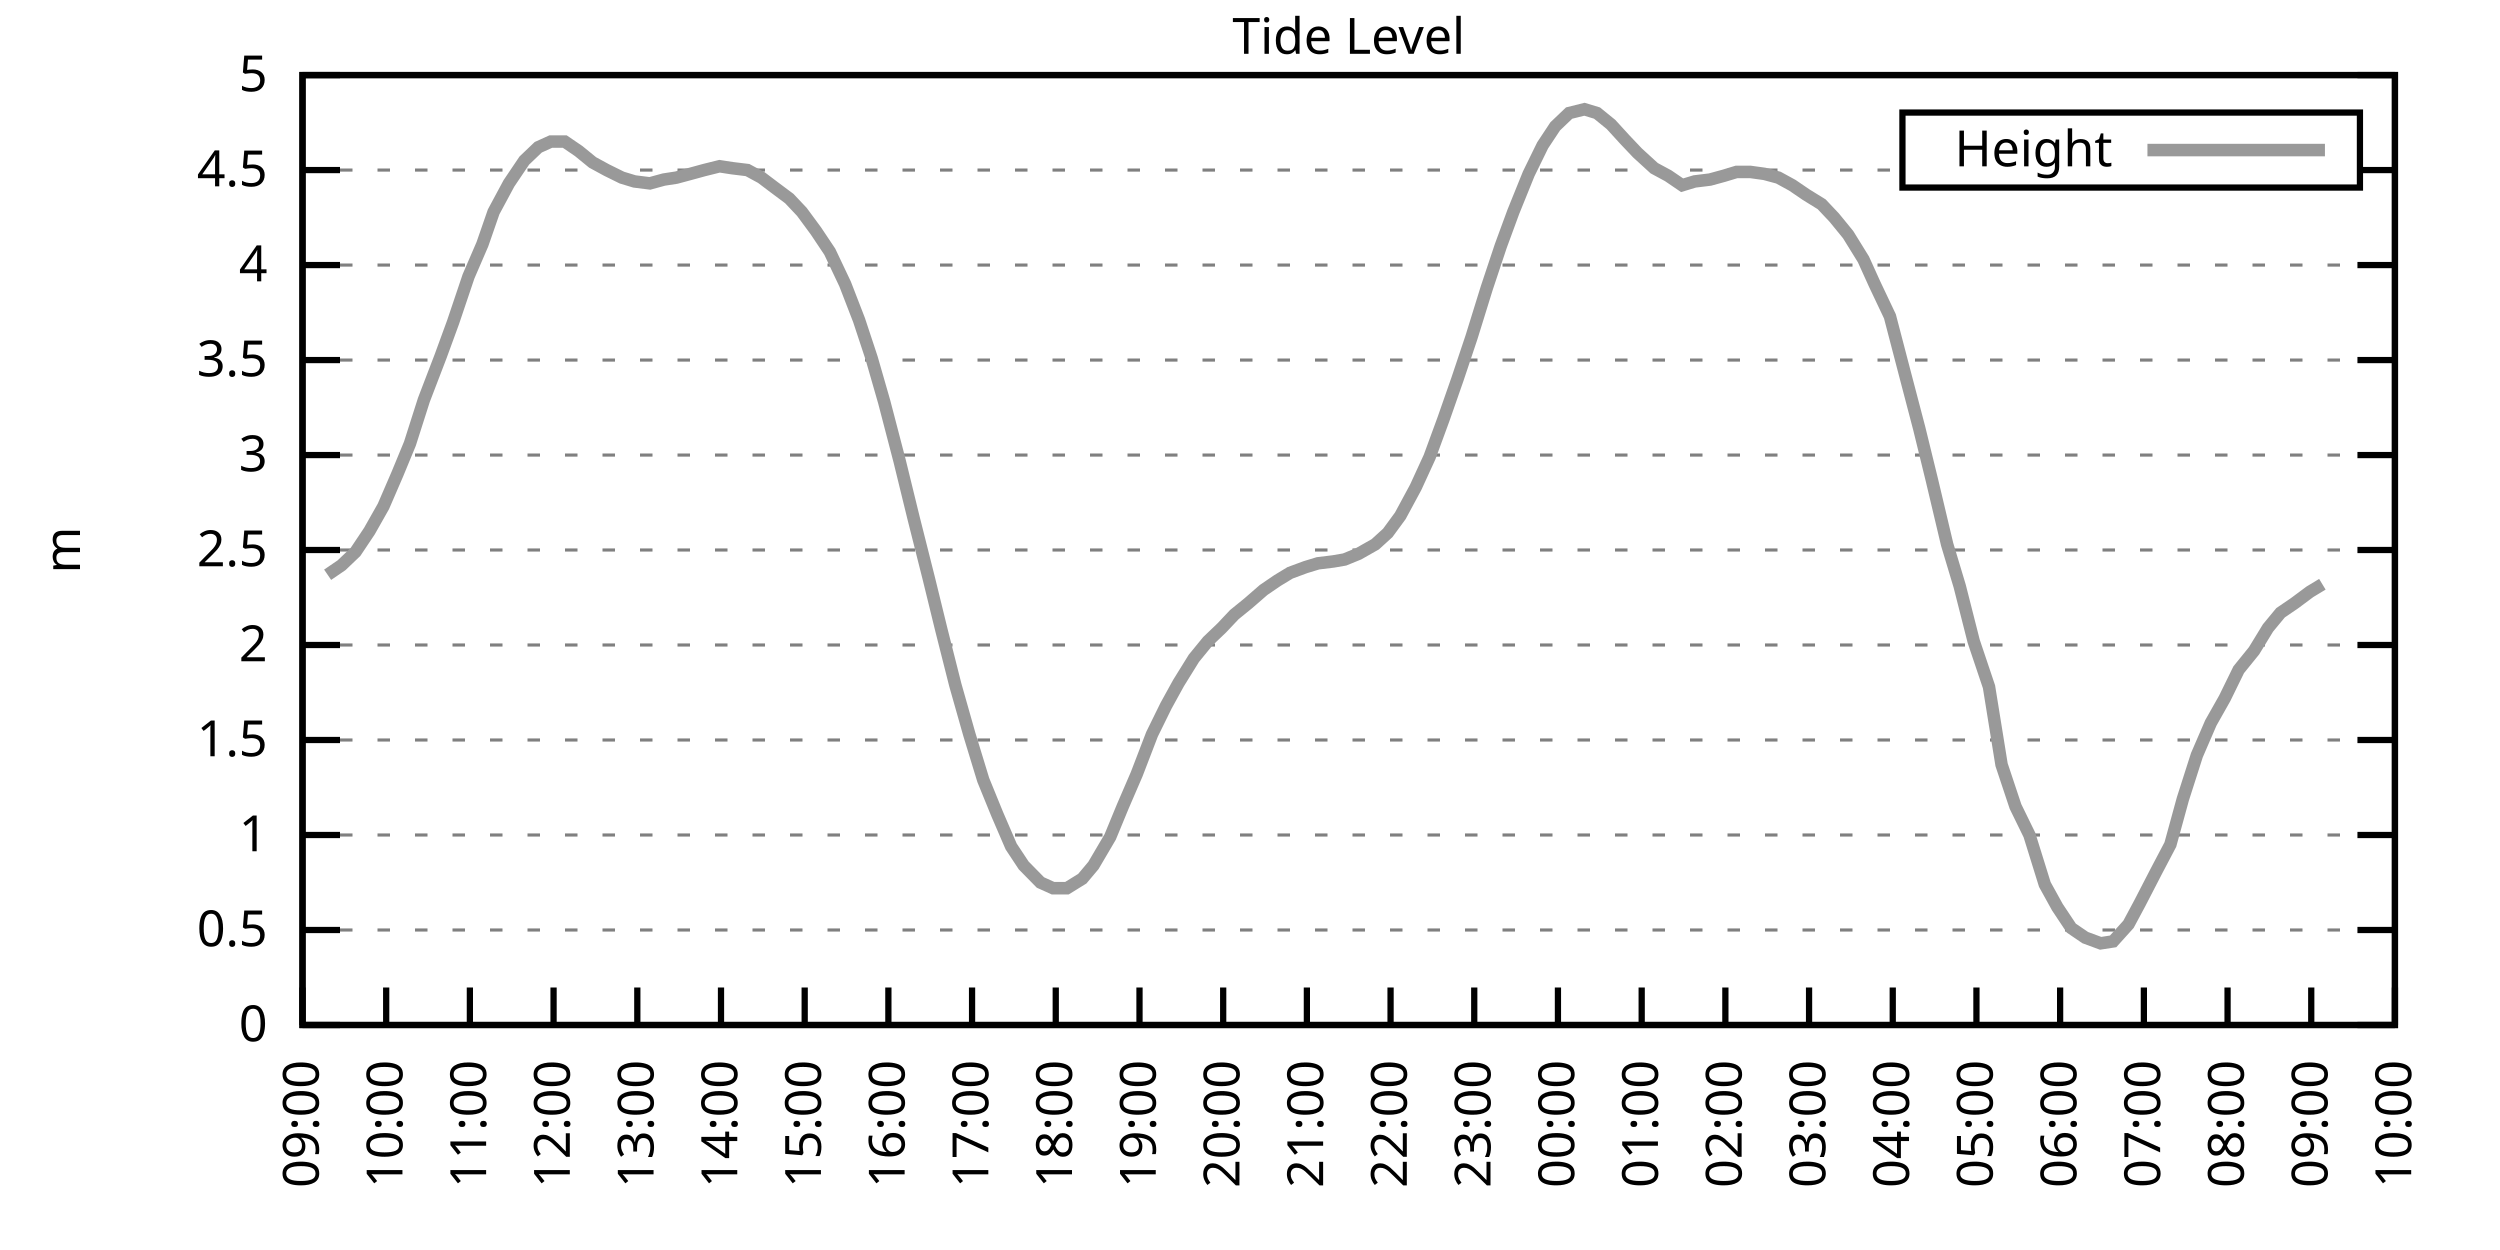
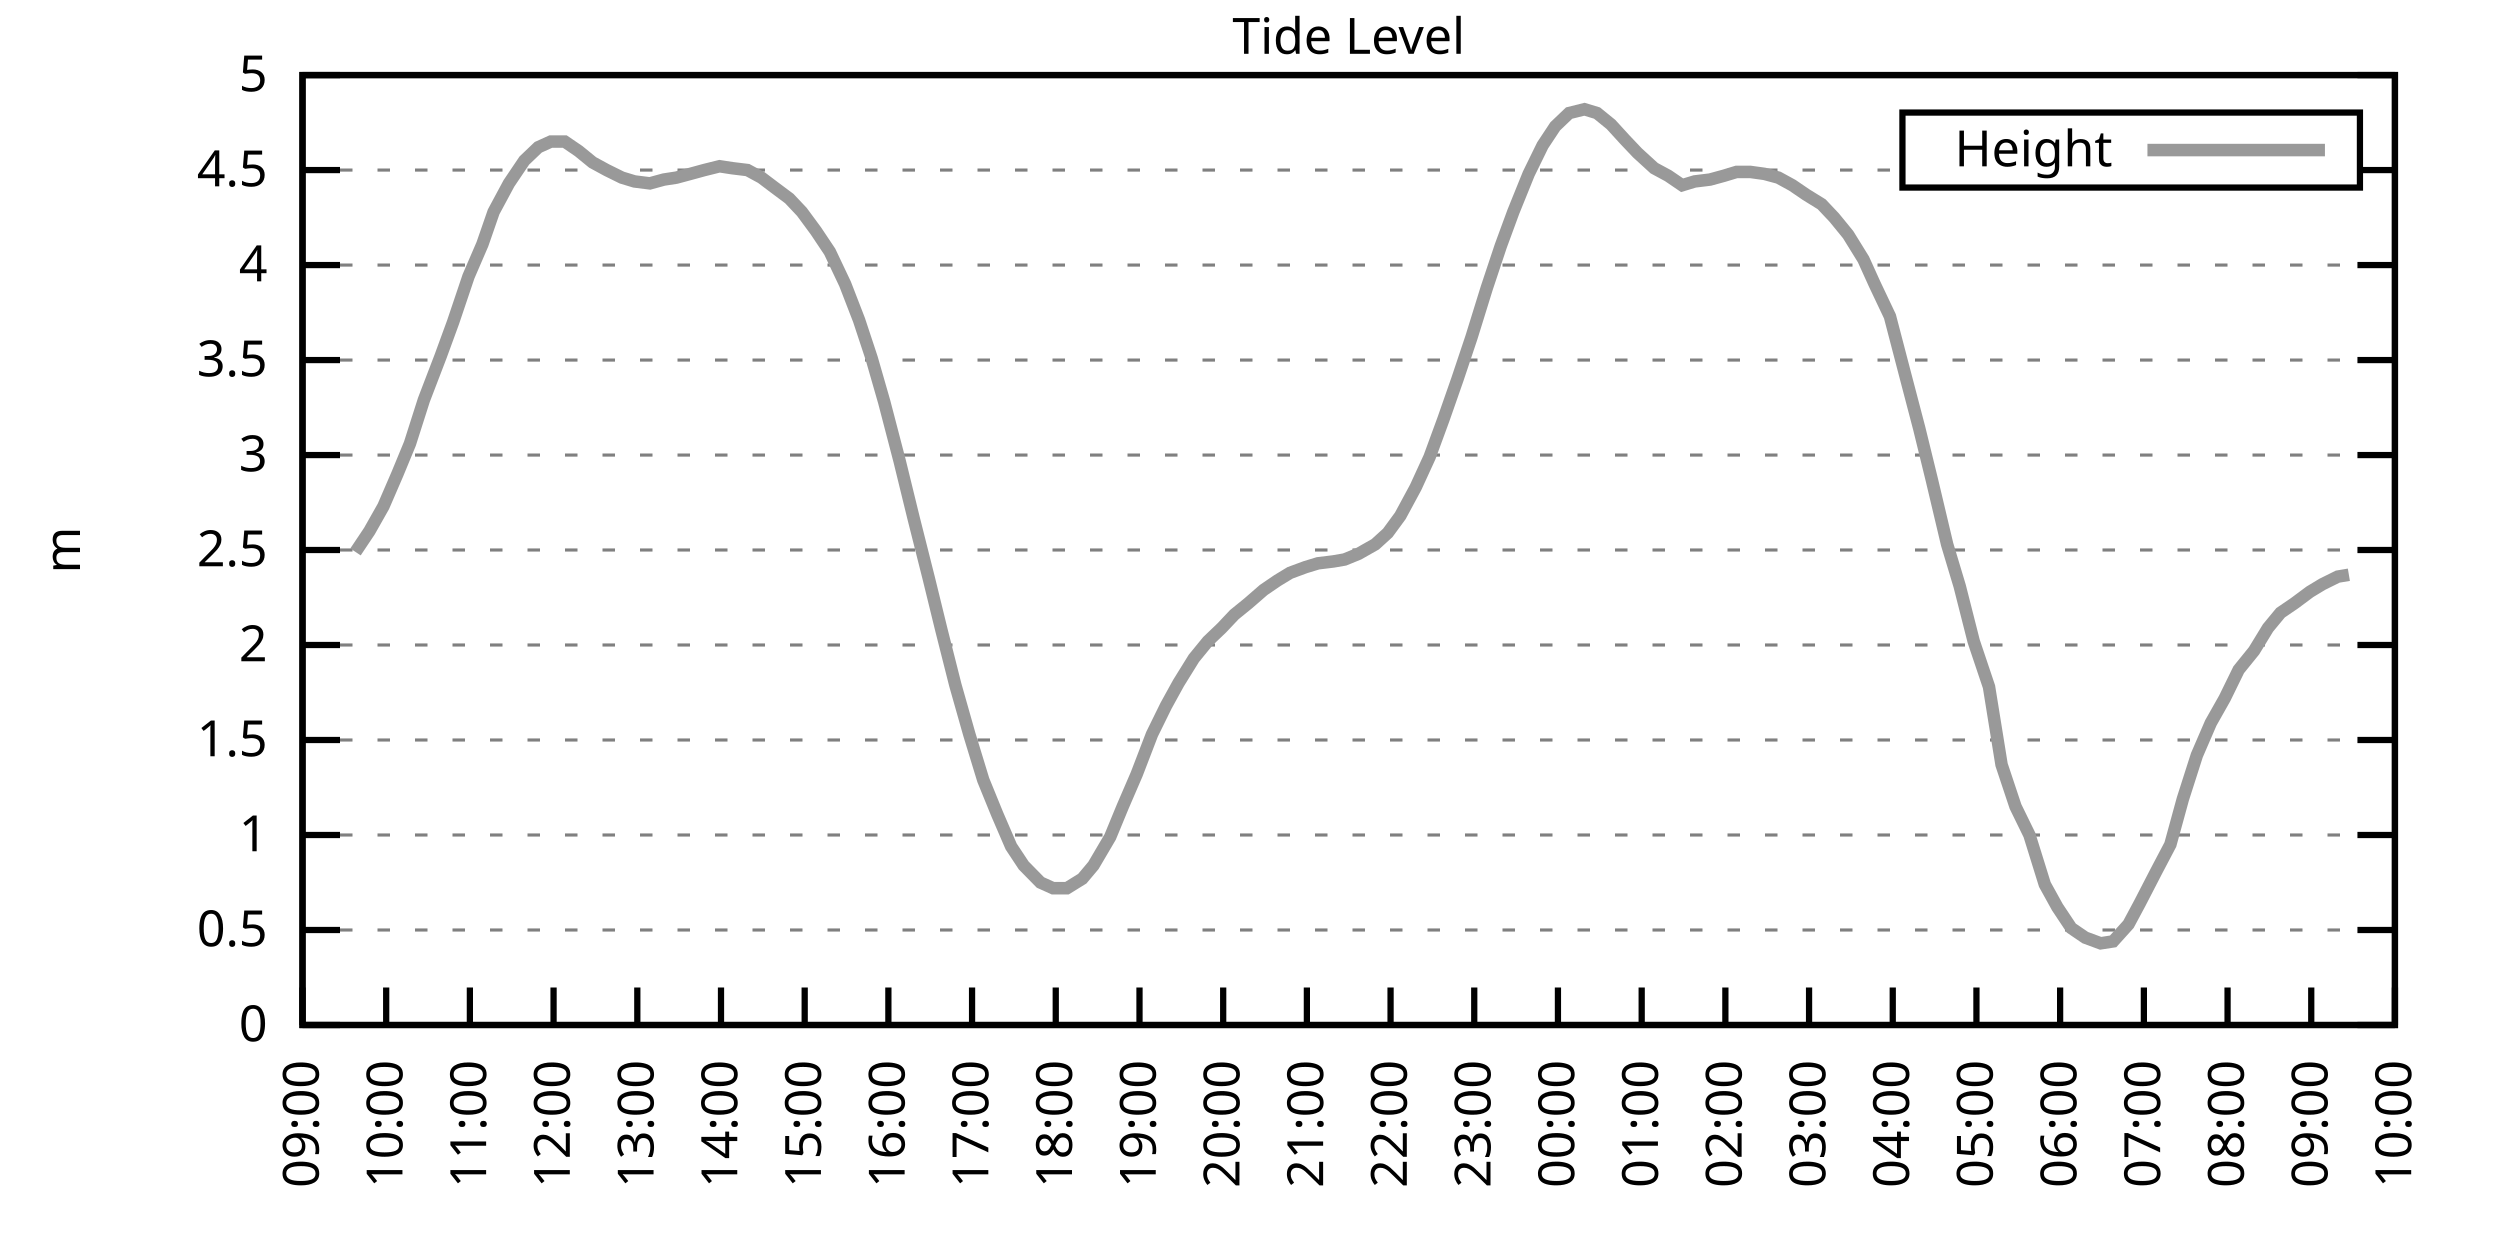
<svg xmlns="http://www.w3.org/2000/svg" xmlns:xlink="http://www.w3.org/1999/xlink" width="400" height="200" viewBox="0 0 400 200">
  <g id="gnuplot_canvas">
    <rect x="0" y="0" width="400" height="200" fill="none" />
    <defs>
      <circle id="gpDot" r="0.5" stroke-width="0.5" stroke="currentColor" />
      <path id="gpPt0" stroke-width="0.333" stroke="currentColor" d="M-1,0 h2 M0,-1 v2" />
      <path id="gpPt1" stroke-width="0.333" stroke="currentColor" d="M-1,-1 L1,1 M1,-1 L-1,1" />
      <path id="gpPt2" stroke-width="0.333" stroke="currentColor" d="M-1,0 L1,0 M0,-1 L0,1 M-1,-1 L1,1 M-1,1 L1,-1" />
      <rect id="gpPt3" stroke-width="0.333" stroke="currentColor" x="-1" y="-1" width="2" height="2" />
      <rect id="gpPt4" stroke-width="0.333" stroke="currentColor" fill="currentColor" x="-1" y="-1" width="2" height="2" />
      <circle id="gpPt5" stroke-width="0.333" stroke="currentColor" cx="0" cy="0" r="1" />
      <use xlink:href="#gpPt5" id="gpPt6" fill="currentColor" stroke="none" />
      <path id="gpPt7" stroke-width="0.333" stroke="currentColor" d="M0,-1.33 L-1.33,0.67 L1.33,0.67 z" />
      <use xlink:href="#gpPt7" id="gpPt8" fill="currentColor" stroke="none" />
      <use xlink:href="#gpPt7" id="gpPt9" stroke="currentColor" transform="rotate(180)" />
      <use xlink:href="#gpPt9" id="gpPt10" fill="currentColor" stroke="none" />
      <use xlink:href="#gpPt3" id="gpPt11" stroke="currentColor" transform="rotate(45)" />
      <use xlink:href="#gpPt11" id="gpPt12" fill="currentColor" stroke="none" />
      <path id="gpPt13" stroke-width="0.333" stroke="currentColor" d="M0,1.330 L1.265,0.411 L0.782,-1.067 L-0.782,-1.076 L-1.265,0.411 z" />
      <use xlink:href="#gpPt13" id="gpPt14" fill="currentColor" stroke="none" />
      <filter id="textbox" filterUnits="objectBoundingBox" x="0" y="0" height="1" width="1">
        <feFlood flood-color="white" flood-opacity="1" result="bgnd" />
        <feComposite in="SourceGraphic" in2="bgnd" operator="atop" />
      </filter>
      <filter id="greybox" filterUnits="objectBoundingBox" x="0" y="0" height="1" width="1">
        <feFlood flood-color="lightgrey" flood-opacity="1" result="grey" />
        <feComposite in="SourceGraphic" in2="grey" operator="atop" />
      </filter>
    </defs>
    <g fill="none" color="white" stroke="currentColor" stroke-width="1.00" stroke-linecap="butt" stroke-linejoin="miter">
</g>
    <g fill="none" color="black" stroke="currentColor" stroke-width="1.00" stroke-linecap="butt" stroke-linejoin="miter">
      <g stroke="none" shape-rendering="crispEdges">
        <polygon fill="rgb(255, 255, 255)" points="48.40,164.00 383.18,164.00 383.18,12.02 48.40,12.02 " />
      </g>
    </g>
    <g fill="none" color="black" stroke="currentColor" stroke-width="1.00" stroke-linecap="butt" stroke-linejoin="miter">
</g>
    <g fill="none" color="black" stroke="black" stroke-width="0.50" stroke-linecap="butt" stroke-linejoin="miter">
</g>
    <g fill="none" color="gray" stroke="currentColor" stroke-width="0.50" stroke-linecap="butt" stroke-linejoin="miter">
      <path stroke="gray" stroke-dasharray="2,4" class="gridline" d="M48.40,164.00 L383.19,164.00  " />
    </g>
    <g fill="none" color="gray" stroke="gray" stroke-width="1.00" stroke-linecap="butt" stroke-linejoin="miter">
</g>
    <g fill="none" color="black" stroke="currentColor" stroke-width="1.00" stroke-linecap="butt" stroke-linejoin="miter">
      <path stroke="black" d="M48.40,164.00 L54.40,164.00 M383.19,164.00 L377.19,164.00  " />
      <g transform="translate(42.80,166.60)" stroke="none" fill="black" font-family="Sans" font-size="8.00" text-anchor="end">
        <text>
          <tspan font-family="Sans"> 0</tspan>
        </text>
      </g>
    </g>
    <g fill="none" color="black" stroke="currentColor" stroke-width="1.00" stroke-linecap="butt" stroke-linejoin="miter">
</g>
    <g fill="none" color="black" stroke="black" stroke-width="0.50" stroke-linecap="butt" stroke-linejoin="miter">
</g>
    <g fill="none" color="gray" stroke="currentColor" stroke-width="0.50" stroke-linecap="butt" stroke-linejoin="miter">
      <path stroke="gray" stroke-dasharray="2,4" class="gridline" d="M48.40,148.80 L383.19,148.80  " />
    </g>
    <g fill="none" color="gray" stroke="gray" stroke-width="1.00" stroke-linecap="butt" stroke-linejoin="miter">
</g>
    <g fill="none" color="black" stroke="currentColor" stroke-width="1.00" stroke-linecap="butt" stroke-linejoin="miter">
      <path stroke="black" d="M48.40,148.80 L54.40,148.80 M383.19,148.80 L377.19,148.80  " />
      <g transform="translate(42.80,151.40)" stroke="none" fill="black" font-family="Sans" font-size="8.00" text-anchor="end">
        <text>
          <tspan font-family="Sans"> 0.5</tspan>
        </text>
      </g>
    </g>
    <g fill="none" color="black" stroke="currentColor" stroke-width="1.00" stroke-linecap="butt" stroke-linejoin="miter">
</g>
    <g fill="none" color="black" stroke="black" stroke-width="0.50" stroke-linecap="butt" stroke-linejoin="miter">
</g>
    <g fill="none" color="gray" stroke="currentColor" stroke-width="0.50" stroke-linecap="butt" stroke-linejoin="miter">
      <path stroke="gray" stroke-dasharray="2,4" class="gridline" d="M48.40,133.60 L383.19,133.60  " />
    </g>
    <g fill="none" color="gray" stroke="gray" stroke-width="1.00" stroke-linecap="butt" stroke-linejoin="miter">
</g>
    <g fill="none" color="black" stroke="currentColor" stroke-width="1.00" stroke-linecap="butt" stroke-linejoin="miter">
      <path stroke="black" d="M48.40,133.60 L54.40,133.60 M383.19,133.60 L377.19,133.60  " />
      <g transform="translate(42.80,136.20)" stroke="none" fill="black" font-family="Sans" font-size="8.00" text-anchor="end">
        <text>
          <tspan font-family="Sans"> 1</tspan>
        </text>
      </g>
    </g>
    <g fill="none" color="black" stroke="currentColor" stroke-width="1.00" stroke-linecap="butt" stroke-linejoin="miter">
</g>
    <g fill="none" color="black" stroke="black" stroke-width="0.50" stroke-linecap="butt" stroke-linejoin="miter">
</g>
    <g fill="none" color="gray" stroke="currentColor" stroke-width="0.50" stroke-linecap="butt" stroke-linejoin="miter">
      <path stroke="gray" stroke-dasharray="2,4" class="gridline" d="M48.40,118.40 L383.19,118.40  " />
    </g>
    <g fill="none" color="gray" stroke="gray" stroke-width="1.00" stroke-linecap="butt" stroke-linejoin="miter">
</g>
    <g fill="none" color="black" stroke="currentColor" stroke-width="1.00" stroke-linecap="butt" stroke-linejoin="miter">
      <path stroke="black" d="M48.40,118.40 L54.40,118.40 M383.19,118.40 L377.19,118.40  " />
      <g transform="translate(42.80,121.00)" stroke="none" fill="black" font-family="Sans" font-size="8.00" text-anchor="end">
        <text>
          <tspan font-family="Sans"> 1.5</tspan>
        </text>
      </g>
    </g>
    <g fill="none" color="black" stroke="currentColor" stroke-width="1.00" stroke-linecap="butt" stroke-linejoin="miter">
</g>
    <g fill="none" color="black" stroke="black" stroke-width="0.50" stroke-linecap="butt" stroke-linejoin="miter">
</g>
    <g fill="none" color="gray" stroke="currentColor" stroke-width="0.50" stroke-linecap="butt" stroke-linejoin="miter">
      <path stroke="gray" stroke-dasharray="2,4" class="gridline" d="M48.40,103.20 L383.19,103.20  " />
    </g>
    <g fill="none" color="gray" stroke="gray" stroke-width="1.00" stroke-linecap="butt" stroke-linejoin="miter">
</g>
    <g fill="none" color="black" stroke="currentColor" stroke-width="1.00" stroke-linecap="butt" stroke-linejoin="miter">
      <path stroke="black" d="M48.40,103.20 L54.40,103.20 M383.19,103.20 L377.19,103.20  " />
      <g transform="translate(42.80,105.80)" stroke="none" fill="black" font-family="Sans" font-size="8.00" text-anchor="end">
        <text>
          <tspan font-family="Sans"> 2</tspan>
        </text>
      </g>
    </g>
    <g fill="none" color="black" stroke="currentColor" stroke-width="1.00" stroke-linecap="butt" stroke-linejoin="miter">
</g>
    <g fill="none" color="black" stroke="black" stroke-width="0.50" stroke-linecap="butt" stroke-linejoin="miter">
</g>
    <g fill="none" color="gray" stroke="currentColor" stroke-width="0.50" stroke-linecap="butt" stroke-linejoin="miter">
      <path stroke="gray" stroke-dasharray="2,4" class="gridline" d="M48.40,88.00 L383.19,88.00  " />
    </g>
    <g fill="none" color="gray" stroke="gray" stroke-width="1.00" stroke-linecap="butt" stroke-linejoin="miter">
</g>
    <g fill="none" color="black" stroke="currentColor" stroke-width="1.00" stroke-linecap="butt" stroke-linejoin="miter">
      <path stroke="black" d="M48.40,88.00 L54.40,88.00 M383.19,88.00 L377.19,88.00  " />
      <g transform="translate(42.80,90.60)" stroke="none" fill="black" font-family="Sans" font-size="8.00" text-anchor="end">
        <text>
          <tspan font-family="Sans"> 2.5</tspan>
        </text>
      </g>
    </g>
    <g fill="none" color="black" stroke="currentColor" stroke-width="1.00" stroke-linecap="butt" stroke-linejoin="miter">
</g>
    <g fill="none" color="black" stroke="black" stroke-width="0.50" stroke-linecap="butt" stroke-linejoin="miter">
</g>
    <g fill="none" color="gray" stroke="currentColor" stroke-width="0.50" stroke-linecap="butt" stroke-linejoin="miter">
      <path stroke="gray" stroke-dasharray="2,4" class="gridline" d="M48.40,72.81 L383.19,72.81  " />
    </g>
    <g fill="none" color="gray" stroke="gray" stroke-width="1.00" stroke-linecap="butt" stroke-linejoin="miter">
</g>
    <g fill="none" color="black" stroke="currentColor" stroke-width="1.00" stroke-linecap="butt" stroke-linejoin="miter">
      <path stroke="black" d="M48.40,72.81 L54.40,72.81 M383.19,72.81 L377.19,72.81  " />
      <g transform="translate(42.80,75.41)" stroke="none" fill="black" font-family="Sans" font-size="8.00" text-anchor="end">
        <text>
          <tspan font-family="Sans"> 3</tspan>
        </text>
      </g>
    </g>
    <g fill="none" color="black" stroke="currentColor" stroke-width="1.00" stroke-linecap="butt" stroke-linejoin="miter">
</g>
    <g fill="none" color="black" stroke="black" stroke-width="0.50" stroke-linecap="butt" stroke-linejoin="miter">
</g>
    <g fill="none" color="gray" stroke="currentColor" stroke-width="0.50" stroke-linecap="butt" stroke-linejoin="miter">
      <path stroke="gray" stroke-dasharray="2,4" class="gridline" d="M48.40,57.61 L383.19,57.61  " />
    </g>
    <g fill="none" color="gray" stroke="gray" stroke-width="1.00" stroke-linecap="butt" stroke-linejoin="miter">
</g>
    <g fill="none" color="black" stroke="currentColor" stroke-width="1.00" stroke-linecap="butt" stroke-linejoin="miter">
      <path stroke="black" d="M48.40,57.61 L54.40,57.61 M383.19,57.61 L377.19,57.61  " />
      <g transform="translate(42.80,60.21)" stroke="none" fill="black" font-family="Sans" font-size="8.00" text-anchor="end">
        <text>
          <tspan font-family="Sans"> 3.5</tspan>
        </text>
      </g>
    </g>
    <g fill="none" color="black" stroke="currentColor" stroke-width="1.00" stroke-linecap="butt" stroke-linejoin="miter">
</g>
    <g fill="none" color="black" stroke="black" stroke-width="0.50" stroke-linecap="butt" stroke-linejoin="miter">
</g>
    <g fill="none" color="gray" stroke="currentColor" stroke-width="0.50" stroke-linecap="butt" stroke-linejoin="miter">
      <path stroke="gray" stroke-dasharray="2,4" class="gridline" d="M48.40,42.41 L383.19,42.41  " />
    </g>
    <g fill="none" color="gray" stroke="gray" stroke-width="1.00" stroke-linecap="butt" stroke-linejoin="miter">
</g>
    <g fill="none" color="black" stroke="currentColor" stroke-width="1.00" stroke-linecap="butt" stroke-linejoin="miter">
      <path stroke="black" d="M48.40,42.41 L54.40,42.41 M383.19,42.41 L377.19,42.41  " />
      <g transform="translate(42.80,45.01)" stroke="none" fill="black" font-family="Sans" font-size="8.00" text-anchor="end">
        <text>
          <tspan font-family="Sans"> 4</tspan>
        </text>
      </g>
    </g>
    <g fill="none" color="black" stroke="currentColor" stroke-width="1.00" stroke-linecap="butt" stroke-linejoin="miter">
</g>
    <g fill="none" color="black" stroke="black" stroke-width="0.50" stroke-linecap="butt" stroke-linejoin="miter">
</g>
    <g fill="none" color="gray" stroke="currentColor" stroke-width="0.50" stroke-linecap="butt" stroke-linejoin="miter">
      <path stroke="gray" stroke-dasharray="2,4" class="gridline" d="M48.40,27.21 L304.39,27.21 M377.59,27.21 L383.19,27.21  " />
    </g>
    <g fill="none" color="gray" stroke="gray" stroke-width="1.00" stroke-linecap="butt" stroke-linejoin="miter">
</g>
    <g fill="none" color="black" stroke="currentColor" stroke-width="1.00" stroke-linecap="butt" stroke-linejoin="miter">
      <path stroke="black" d="M48.40,27.21 L54.40,27.21 M383.19,27.21 L377.19,27.21  " />
      <g transform="translate(42.80,29.81)" stroke="none" fill="black" font-family="Sans" font-size="8.00" text-anchor="end">
        <text>
          <tspan font-family="Sans"> 4.5</tspan>
        </text>
      </g>
    </g>
    <g fill="none" color="black" stroke="currentColor" stroke-width="1.00" stroke-linecap="butt" stroke-linejoin="miter">
</g>
    <g fill="none" color="black" stroke="black" stroke-width="0.50" stroke-linecap="butt" stroke-linejoin="miter">
</g>
    <g fill="none" color="gray" stroke="currentColor" stroke-width="0.50" stroke-linecap="butt" stroke-linejoin="miter">
      <path stroke="gray" stroke-dasharray="2,4" class="gridline" d="M48.40,12.01 L383.19,12.01  " />
    </g>
    <g fill="none" color="gray" stroke="gray" stroke-width="1.00" stroke-linecap="butt" stroke-linejoin="miter">
</g>
    <g fill="none" color="black" stroke="currentColor" stroke-width="1.00" stroke-linecap="butt" stroke-linejoin="miter">
      <path stroke="black" d="M48.40,12.01 L54.40,12.01 M383.19,12.01 L377.19,12.01  " />
      <g transform="translate(42.80,14.61)" stroke="none" fill="black" font-family="Sans" font-size="8.00" text-anchor="end">
        <text>
          <tspan font-family="Sans"> 5</tspan>
        </text>
      </g>
    </g>
    <g fill="none" color="black" stroke="currentColor" stroke-width="1.00" stroke-linecap="butt" stroke-linejoin="miter">
      <path stroke="black" d="M48.40,164.00 L48.40,158.00  " />
      <g transform="translate(51.00,169.60) rotate(270.00)" stroke="none" fill="black" font-family="Sans" font-size="8.00" text-anchor="end">
        <text>
          <tspan font-family="Sans">09:00</tspan>
        </text>
      </g>
    </g>
    <g fill="none" color="black" stroke="currentColor" stroke-width="1.00" stroke-linecap="butt" stroke-linejoin="miter">
      <path stroke="black" d="M61.79,164.00 L61.79,158.00  " />
      <g transform="translate(64.39,169.60) rotate(270.00)" stroke="none" fill="black" font-family="Sans" font-size="8.00" text-anchor="end">
        <text>
          <tspan font-family="Sans">10:00</tspan>
        </text>
      </g>
    </g>
    <g fill="none" color="black" stroke="currentColor" stroke-width="1.00" stroke-linecap="butt" stroke-linejoin="miter">
      <path stroke="black" d="M75.18,164.00 L75.18,158.00  " />
      <g transform="translate(77.78,169.60) rotate(270.00)" stroke="none" fill="black" font-family="Sans" font-size="8.00" text-anchor="end">
        <text>
          <tspan font-family="Sans">11:00</tspan>
        </text>
      </g>
    </g>
    <g fill="none" color="black" stroke="currentColor" stroke-width="1.00" stroke-linecap="butt" stroke-linejoin="miter">
      <path stroke="black" d="M88.57,164.00 L88.57,158.00  " />
      <g transform="translate(91.17,169.60) rotate(270.00)" stroke="none" fill="black" font-family="Sans" font-size="8.00" text-anchor="end">
        <text>
          <tspan font-family="Sans">12:00</tspan>
        </text>
      </g>
    </g>
    <g fill="none" color="black" stroke="currentColor" stroke-width="1.00" stroke-linecap="butt" stroke-linejoin="miter">
      <path stroke="black" d="M101.97,164.00 L101.97,158.00  " />
      <g transform="translate(104.57,169.60) rotate(270.00)" stroke="none" fill="black" font-family="Sans" font-size="8.00" text-anchor="end">
        <text>
          <tspan font-family="Sans">13:00</tspan>
        </text>
      </g>
    </g>
    <g fill="none" color="black" stroke="currentColor" stroke-width="1.00" stroke-linecap="butt" stroke-linejoin="miter">
      <path stroke="black" d="M115.36,164.00 L115.36,158.00  " />
      <g transform="translate(117.96,169.60) rotate(270.00)" stroke="none" fill="black" font-family="Sans" font-size="8.00" text-anchor="end">
        <text>
          <tspan font-family="Sans">14:00</tspan>
        </text>
      </g>
    </g>
    <g fill="none" color="black" stroke="currentColor" stroke-width="1.00" stroke-linecap="butt" stroke-linejoin="miter">
      <path stroke="black" d="M128.75,164.00 L128.75,158.00  " />
      <g transform="translate(131.35,169.60) rotate(270.00)" stroke="none" fill="black" font-family="Sans" font-size="8.00" text-anchor="end">
        <text>
          <tspan font-family="Sans">15:00</tspan>
        </text>
      </g>
    </g>
    <g fill="none" color="black" stroke="currentColor" stroke-width="1.00" stroke-linecap="butt" stroke-linejoin="miter">
      <path stroke="black" d="M142.14,164.00 L142.14,158.00  " />
      <g transform="translate(144.74,169.60) rotate(270.00)" stroke="none" fill="black" font-family="Sans" font-size="8.00" text-anchor="end">
        <text>
          <tspan font-family="Sans">16:00</tspan>
        </text>
      </g>
    </g>
    <g fill="none" color="black" stroke="currentColor" stroke-width="1.00" stroke-linecap="butt" stroke-linejoin="miter">
      <path stroke="black" d="M155.53,164.00 L155.53,158.00  " />
      <g transform="translate(158.13,169.60) rotate(270.00)" stroke="none" fill="black" font-family="Sans" font-size="8.00" text-anchor="end">
        <text>
          <tspan font-family="Sans">17:00</tspan>
        </text>
      </g>
    </g>
    <g fill="none" color="black" stroke="currentColor" stroke-width="1.00" stroke-linecap="butt" stroke-linejoin="miter">
      <path stroke="black" d="M168.92,164.00 L168.92,158.00  " />
      <g transform="translate(171.52,169.60) rotate(270.00)" stroke="none" fill="black" font-family="Sans" font-size="8.00" text-anchor="end">
        <text>
          <tspan font-family="Sans">18:00</tspan>
        </text>
      </g>
    </g>
    <g fill="none" color="black" stroke="currentColor" stroke-width="1.00" stroke-linecap="butt" stroke-linejoin="miter">
      <path stroke="black" d="M182.32,164.00 L182.32,158.00  " />
      <g transform="translate(184.92,169.60) rotate(270.00)" stroke="none" fill="black" font-family="Sans" font-size="8.00" text-anchor="end">
        <text>
          <tspan font-family="Sans">19:00</tspan>
        </text>
      </g>
    </g>
    <g fill="none" color="black" stroke="currentColor" stroke-width="1.00" stroke-linecap="butt" stroke-linejoin="miter">
      <path stroke="black" d="M195.71,164.00 L195.71,158.00  " />
      <g transform="translate(198.31,169.60) rotate(270.00)" stroke="none" fill="black" font-family="Sans" font-size="8.00" text-anchor="end">
        <text>
          <tspan font-family="Sans">20:00</tspan>
        </text>
      </g>
    </g>
    <g fill="none" color="black" stroke="currentColor" stroke-width="1.00" stroke-linecap="butt" stroke-linejoin="miter">
      <path stroke="black" d="M209.10,164.00 L209.10,158.00  " />
      <g transform="translate(211.70,169.60) rotate(270.00)" stroke="none" fill="black" font-family="Sans" font-size="8.00" text-anchor="end">
        <text>
          <tspan font-family="Sans">21:00</tspan>
        </text>
      </g>
    </g>
    <g fill="none" color="black" stroke="currentColor" stroke-width="1.00" stroke-linecap="butt" stroke-linejoin="miter">
      <path stroke="black" d="M222.49,164.00 L222.49,158.00  " />
      <g transform="translate(225.09,169.60) rotate(270.00)" stroke="none" fill="black" font-family="Sans" font-size="8.00" text-anchor="end">
        <text>
          <tspan font-family="Sans">22:00</tspan>
        </text>
      </g>
    </g>
    <g fill="none" color="black" stroke="currentColor" stroke-width="1.00" stroke-linecap="butt" stroke-linejoin="miter">
      <path stroke="black" d="M235.88,164.00 L235.88,158.00  " />
      <g transform="translate(238.48,169.60) rotate(270.00)" stroke="none" fill="black" font-family="Sans" font-size="8.00" text-anchor="end">
        <text>
          <tspan font-family="Sans">23:00</tspan>
        </text>
      </g>
    </g>
    <g fill="none" color="black" stroke="currentColor" stroke-width="1.00" stroke-linecap="butt" stroke-linejoin="miter">
      <path stroke="black" d="M249.27,164.00 L249.27,158.00  " />
      <g transform="translate(251.87,169.60) rotate(270.00)" stroke="none" fill="black" font-family="Sans" font-size="8.00" text-anchor="end">
        <text>
          <tspan font-family="Sans">00:00</tspan>
        </text>
      </g>
    </g>
    <g fill="none" color="black" stroke="currentColor" stroke-width="1.00" stroke-linecap="butt" stroke-linejoin="miter">
      <path stroke="black" d="M262.67,164.00 L262.67,158.00  " />
      <g transform="translate(265.27,169.60) rotate(270.00)" stroke="none" fill="black" font-family="Sans" font-size="8.00" text-anchor="end">
        <text>
          <tspan font-family="Sans">01:00</tspan>
        </text>
      </g>
    </g>
    <g fill="none" color="black" stroke="currentColor" stroke-width="1.00" stroke-linecap="butt" stroke-linejoin="miter">
      <path stroke="black" d="M276.06,164.00 L276.06,158.00  " />
      <g transform="translate(278.66,169.60) rotate(270.00)" stroke="none" fill="black" font-family="Sans" font-size="8.00" text-anchor="end">
        <text>
          <tspan font-family="Sans">02:00</tspan>
        </text>
      </g>
    </g>
    <g fill="none" color="black" stroke="currentColor" stroke-width="1.00" stroke-linecap="butt" stroke-linejoin="miter">
      <path stroke="black" d="M289.45,164.00 L289.45,158.00  " />
      <g transform="translate(292.05,169.60) rotate(270.00)" stroke="none" fill="black" font-family="Sans" font-size="8.00" text-anchor="end">
        <text>
          <tspan font-family="Sans">03:00</tspan>
        </text>
      </g>
    </g>
    <g fill="none" color="black" stroke="currentColor" stroke-width="1.00" stroke-linecap="butt" stroke-linejoin="miter">
      <path stroke="black" d="M302.84,164.00 L302.84,158.00  " />
      <g transform="translate(305.44,169.60) rotate(270.00)" stroke="none" fill="black" font-family="Sans" font-size="8.00" text-anchor="end">
        <text>
          <tspan font-family="Sans">04:00</tspan>
        </text>
      </g>
    </g>
    <g fill="none" color="black" stroke="currentColor" stroke-width="1.00" stroke-linecap="butt" stroke-linejoin="miter">
      <path stroke="black" d="M316.23,164.00 L316.23,158.00  " />
      <g transform="translate(318.83,169.60) rotate(270.00)" stroke="none" fill="black" font-family="Sans" font-size="8.00" text-anchor="end">
        <text>
          <tspan font-family="Sans">05:00</tspan>
        </text>
      </g>
    </g>
    <g fill="none" color="black" stroke="currentColor" stroke-width="1.00" stroke-linecap="butt" stroke-linejoin="miter">
      <path stroke="black" d="M329.62,164.00 L329.62,158.00  " />
      <g transform="translate(332.22,169.60) rotate(270.00)" stroke="none" fill="black" font-family="Sans" font-size="8.00" text-anchor="end">
        <text>
          <tspan font-family="Sans">06:00</tspan>
        </text>
      </g>
    </g>
    <g fill="none" color="black" stroke="currentColor" stroke-width="1.00" stroke-linecap="butt" stroke-linejoin="miter">
      <path stroke="black" d="M343.02,164.00 L343.02,158.00  " />
      <g transform="translate(345.62,169.60) rotate(270.00)" stroke="none" fill="black" font-family="Sans" font-size="8.00" text-anchor="end">
        <text>
          <tspan font-family="Sans">07:00</tspan>
        </text>
      </g>
    </g>
    <g fill="none" color="black" stroke="currentColor" stroke-width="1.00" stroke-linecap="butt" stroke-linejoin="miter">
      <path stroke="black" d="M356.41,164.00 L356.41,158.00  " />
      <g transform="translate(359.01,169.60) rotate(270.00)" stroke="none" fill="black" font-family="Sans" font-size="8.00" text-anchor="end">
        <text>
          <tspan font-family="Sans">08:00</tspan>
        </text>
      </g>
    </g>
    <g fill="none" color="black" stroke="currentColor" stroke-width="1.00" stroke-linecap="butt" stroke-linejoin="miter">
      <path stroke="black" d="M369.80,164.00 L369.80,158.00  " />
      <g transform="translate(372.40,169.60) rotate(270.00)" stroke="none" fill="black" font-family="Sans" font-size="8.00" text-anchor="end">
        <text>
          <tspan font-family="Sans">09:00</tspan>
        </text>
      </g>
    </g>
    <g fill="none" color="black" stroke="currentColor" stroke-width="1.00" stroke-linecap="butt" stroke-linejoin="miter">
      <path stroke="black" d="M383.19,164.00 L383.19,158.00  " />
      <g transform="translate(385.79,169.60) rotate(270.00)" stroke="none" fill="black" font-family="Sans" font-size="8.00" text-anchor="end">
        <text>
          <tspan font-family="Sans">10:00</tspan>
        </text>
      </g>
    </g>
    <g fill="none" color="black" stroke="currentColor" stroke-width="1.00" stroke-linecap="butt" stroke-linejoin="miter">
</g>
    <g fill="none" color="black" stroke="currentColor" stroke-width="1.00" stroke-linecap="butt" stroke-linejoin="miter">
      <path stroke="black" d="M48.40,12.01 L48.40,164.00 L383.19,164.00 L383.19,12.01 L48.40,12.01 Z  " />
    </g>
    <g fill="none" color="black" stroke="currentColor" stroke-width="1.00" stroke-linecap="butt" stroke-linejoin="miter">
</g>
    <g fill="none" color="black" stroke="currentColor" stroke-width="1.00" stroke-linecap="butt" stroke-linejoin="miter">
      <path stroke="black" d="M304.39,30.01 L304.39,18.01 L377.59,18.01 L377.59,30.01 L304.39,30.01 Z  " />
    </g>
    <g id="Tide_level_plot_1">
      <g fill="none" color="white" stroke="black" stroke-width="2.00" stroke-linecap="butt" stroke-linejoin="miter">
</g>
      <g fill="none" color="black" stroke="currentColor" stroke-width="2.00" stroke-linecap="butt" stroke-linejoin="miter">
        <g transform="translate(337.99,26.61)" stroke="none" fill="black" font-family="Sans" font-size="8.00" text-anchor="end">
          <text>
            <tspan font-family="Sans">Height</tspan>
          </text>
        </g>
      </g>
      <g fill="none" color="black" stroke="currentColor" stroke-width="2.00" stroke-linecap="butt" stroke-linejoin="miter">
-         <path stroke="rgb(153, 153, 153)" d="M343.59,24.01 L371.99,24.01 M52.42,91.96 L54.65,90.44 L56.88,88.31 L59.11,84.97 L61.35,81.01 L63.58,75.85   L65.59,70.98 L67.82,63.99 L70.50,57.00 L72.50,51.53 L74.96,44.23 L77.19,39.06 L78.98,33.90 L81.43,29.34   L83.89,25.69 L86.12,23.56 L88.13,22.65 L90.36,22.65 L92.59,24.17 L94.82,25.99 L97.06,27.21 L99.51,28.42   L101.52,29.03 L103.98,29.34 L106.21,28.73 L108.22,28.42 L110.45,27.82 L112.68,27.21 L115.13,26.60 L117.14,26.91   L119.60,27.21 L121.83,28.42 L123.84,29.94 L126.29,31.77 L128.30,33.90 L130.54,36.94 L132.77,40.28 L135.22,45.45   L137.45,51.22 L139.46,57.30 L141.47,64.29 L143.93,73.72 L146.16,82.84 L148.61,92.56 L150.62,100.77 L152.85,109.59   L155.09,117.49 L157.32,124.79 L159.55,130.26 L161.78,135.43 L163.79,138.47 L166.47,141.20 L168.48,142.11 L170.71,142.11   L173.17,140.59 L174.95,138.47 L177.63,133.91 L179.64,129.04 L181.87,123.87 L184.32,117.49 L186.56,112.93 L188.57,109.28   L191.02,105.33 L193.25,102.60 L195.48,100.47 L197.49,98.34 L199.73,96.52 L202.18,94.39 L204.41,92.87 L206.42,91.65   L208.88,90.74 L210.88,90.13 L213.34,89.83 L215.13,89.52 L217.36,88.61 L220.04,87.09 L222.04,85.27 L224.05,82.53   L226.51,77.97 L228.74,73.11 L230.97,67.03 L233.20,60.65 L235.44,53.96 L237.89,46.06 L240.12,39.37 L242.13,33.90   L244.59,27.82 L246.82,23.26 L248.83,20.22 L251.06,18.09 L253.51,17.48 L255.52,18.09 L257.76,19.91 L259.99,22.35   L262.00,24.47 L264.67,26.91 L266.91,28.12 L269.14,29.64 L271.15,29.03 L273.60,28.73 L275.83,28.12 L277.84,27.51   L280.07,27.51 L282.31,27.82 L284.54,28.42 L286.77,29.64 L289.00,31.16 L291.46,32.68 L293.47,34.81 L295.70,37.54   L298.15,41.50 L299.94,45.45 L302.39,50.62 L304.85,60.04 L307.08,68.55 L309.09,76.76 L311.54,87.09 L313.55,93.78   L315.79,102.60 L318.24,109.89 L320.25,122.35 L322.48,129.04 L324.71,133.60 L327.17,141.51 L329.18,145.15 L331.41,148.50   L333.64,150.02 L336.10,150.93 L338.10,150.62 L340.56,147.89 L342.35,144.55 L345.02,139.38 L347.26,135.12 L349.26,127.83   L351.50,120.83 L353.73,115.67 L355.96,111.72 L358.19,107.16 L360.65,104.12 L362.88,100.47 L364.89,98.04 L367.12,96.52   L369.58,94.69 L371.58,93.48  " />
+         <path stroke="rgb(153, 153, 153)" d="M343.59,24.01 L371.99,24.01 M56.88,88.31 L59.11,84.97 L61.35,81.01 L63.58,75.85 L65.59,70.98 L67.82,63.99   L70.50,57.00 L72.50,51.53 L74.96,44.23 L77.19,39.06 L78.98,33.90 L81.43,29.34 L83.89,25.69 L86.12,23.56   L88.13,22.65 L90.36,22.65 L92.59,24.17 L94.82,25.99 L97.06,27.21 L99.51,28.42 L101.52,29.03 L103.98,29.34   L106.21,28.73 L108.22,28.42 L110.45,27.82 L112.68,27.21 L115.13,26.60 L117.14,26.91 L119.60,27.21 L121.83,28.42   L123.84,29.94 L126.29,31.77 L128.30,33.90 L130.54,36.94 L132.77,40.28 L135.22,45.45 L137.45,51.22 L139.46,57.30   L141.47,64.29 L143.93,73.72 L146.16,82.84 L148.61,92.56 L150.62,100.77 L152.85,109.59 L155.09,117.49 L157.32,124.79   L159.55,130.26 L161.78,135.43 L163.79,138.47 L166.47,141.20 L168.48,142.11 L170.71,142.11 L173.17,140.59 L174.95,138.47   L177.63,133.91 L179.64,129.04 L181.87,123.87 L184.32,117.49 L186.56,112.93 L188.57,109.28 L191.02,105.33 L193.25,102.60   L195.48,100.47 L197.49,98.34 L199.73,96.52 L202.18,94.39 L204.41,92.87 L206.42,91.65 L208.88,90.74 L210.88,90.13   L213.34,89.83 L215.13,89.52 L217.36,88.61 L220.04,87.09 L222.04,85.27 L224.05,82.53 L226.51,77.97 L228.74,73.11   L230.97,67.03 L233.20,60.65 L235.44,53.96 L237.89,46.06 L240.12,39.37 L242.13,33.90 L244.59,27.82 L246.82,23.26   L248.83,20.22 L251.06,18.09 L253.51,17.48 L255.52,18.09 L257.76,19.91 L259.99,22.35 L262.00,24.47 L264.67,26.91   L266.91,28.12 L269.14,29.64 L271.15,29.03 L273.60,28.73 L275.83,28.12 L277.84,27.51 L280.07,27.51 L282.31,27.82   L284.54,28.42 L286.77,29.64 L289.00,31.16 L291.46,32.68 L293.47,34.81 L295.70,37.54 L298.15,41.50 L299.94,45.45   L302.39,50.62 L304.85,60.04 L307.08,68.55 L309.09,76.76 L311.54,87.09 L313.55,93.78 L315.79,102.60 L318.24,109.89   L320.25,122.35 L322.48,129.04 L324.71,133.60 L327.17,141.51 L329.18,145.15 L331.41,148.50 L333.64,150.02 L336.10,150.93   L338.10,150.62 L340.56,147.89 L342.35,144.55 L345.02,139.38 L347.26,135.12 L349.26,127.83 L351.50,120.83 L353.73,115.67   L355.96,111.72 L358.19,107.16 L360.65,104.12 L362.88,100.47 L364.89,98.04 L367.12,96.52 L369.58,94.69 L371.58,93.48   L374.04,92.26 L375.82,91.96  " />
      </g>
    </g>
    <g fill="none" color="black" stroke="currentColor" stroke-width="2.00" stroke-linecap="butt" stroke-linejoin="miter">
</g>
    <g fill="none" color="black" stroke="black" stroke-width="1.00" stroke-linecap="butt" stroke-linejoin="miter">
</g>
    <g fill="none" color="black" stroke="currentColor" stroke-width="1.00" stroke-linecap="butt" stroke-linejoin="miter">
      <path stroke="black" d="M48.40,12.01 L48.40,164.00 L383.19,164.00 L383.19,12.01 L48.40,12.01 Z  " />
      <g transform="translate(12.80,88.01) rotate(270.00)" stroke="none" fill="black" font-family="Sans" font-size="8.00" text-anchor="middle">
        <text>
          <tspan font-family="Sans">m</tspan>
        </text>
      </g>
    </g>
    <g fill="none" color="black" stroke="currentColor" stroke-width="1.00" stroke-linecap="butt" stroke-linejoin="miter">
</g>
    <g fill="none" color="black" stroke="currentColor" stroke-width="1.00" stroke-linecap="butt" stroke-linejoin="miter">
      <g transform="translate(215.79,8.61)" stroke="none" fill="black" font-family="Sans" font-size="8.00" text-anchor="middle">
        <text>
          <tspan font-family="Sans">Tide Level</tspan>
        </text>
      </g>
    </g>
    <g fill="none" color="black" stroke="currentColor" stroke-width="1.00" stroke-linecap="butt" stroke-linejoin="miter">
</g>
  </g>
</svg>
